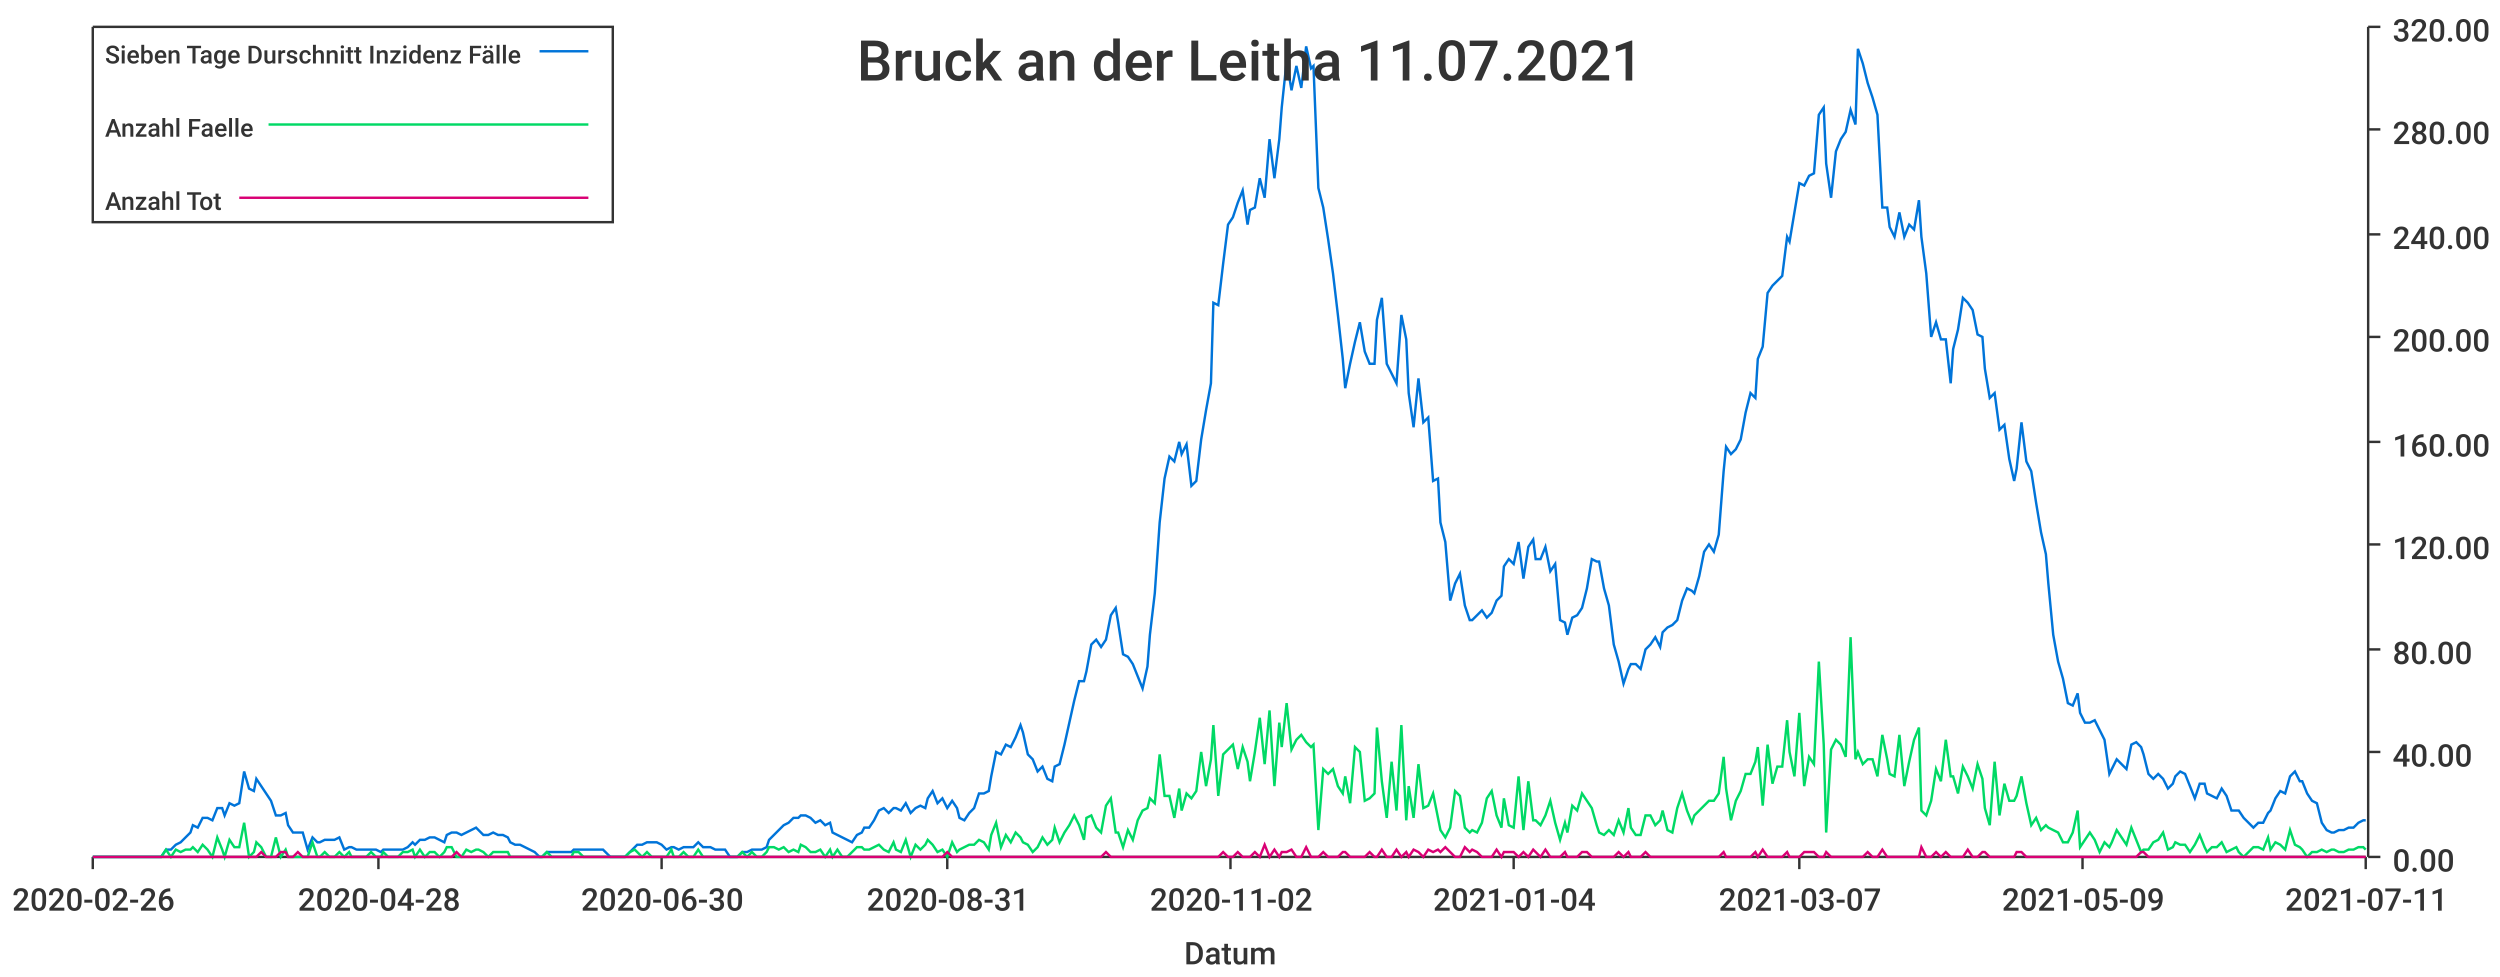
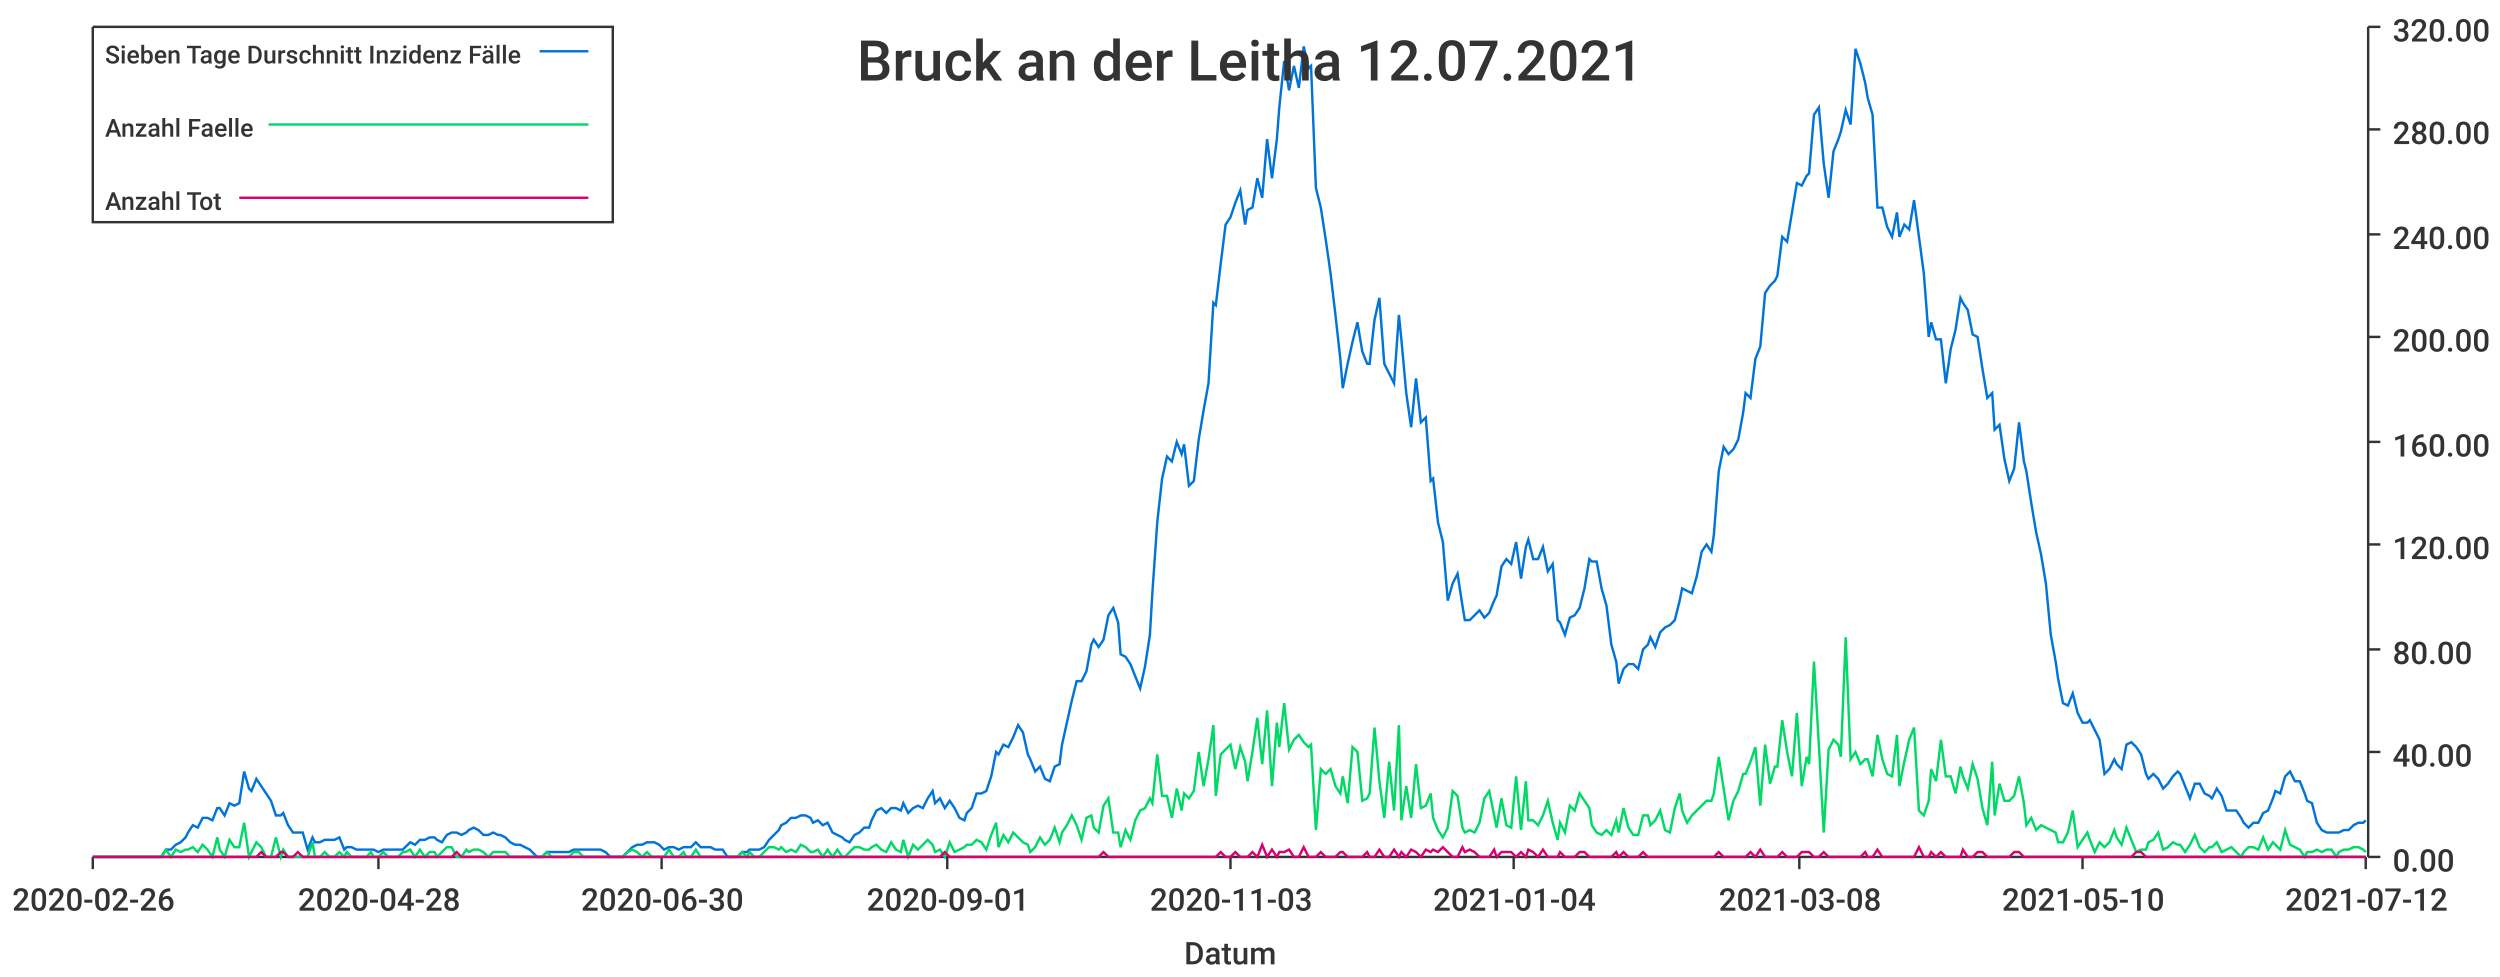
<svg xmlns="http://www.w3.org/2000/svg" width="1024" height="400">\n<path d="M 0 0 L 1024 0 L 1024 400 L 0 400 L 0 0" style="stroke-width:0;stroke:rgba(255,255,255,1.0);fill:rgba(255,255,255,1.0)" />
  <path d="M 38 11 L 969 11 L 969 351 L 38 351 L 38 11" style="stroke-width:0;stroke:rgba(255,255,255,1.0);fill:rgba(255,255,255,1.0)" />
  <path d="M 38 351 L 969 351" style="stroke-width:1;stroke:rgba(51,51,51,1.0);fill:none" />
  <path d="M 38 351 L 38 356" style="stroke-width:1;stroke:rgba(51,51,51,1.0);fill:none" />
  <text x="5" y="373" style="stroke-width:0;stroke:none;fill:rgba(51,51,51,1.0);font-size:12.8px;font-family:'Roboto Medium',sans-serif">2020-02-26</text>
  <path d="M 155 351 L 155 356" style="stroke-width:1;stroke:rgba(51,51,51,1.0);fill:none" />
  <text x="122" y="373" style="stroke-width:0;stroke:none;fill:rgba(51,51,51,1.0);font-size:12.8px;font-family:'Roboto Medium',sans-serif">2020-04-28</text>
  <path d="M 271 351 L 271 356" style="stroke-width:1;stroke:rgba(51,51,51,1.0);fill:none" />
  <text x="238" y="373" style="stroke-width:0;stroke:none;fill:rgba(51,51,51,1.0);font-size:12.8px;font-family:'Roboto Medium',sans-serif">2020-06-30</text>
  <path d="M 388 351 L 388 356" style="stroke-width:1;stroke:rgba(51,51,51,1.0);fill:none" />
-   <text x="355" y="373" style="stroke-width:0;stroke:none;fill:rgba(51,51,51,1.0);font-size:12.8px;font-family:'Roboto Medium',sans-serif">2020-08-31</text>
+   <text x="355" y="373" style="stroke-width:0;stroke:none;fill:rgba(51,51,51,1.0);font-size:12.8px;font-family:'Roboto Medium',sans-serif">2020-09-01</text>
  <path d="M 504 351 L 504 356" style="stroke-width:1;stroke:rgba(51,51,51,1.0);fill:none" />
-   <text x="471" y="373" style="stroke-width:0;stroke:none;fill:rgba(51,51,51,1.0);font-size:12.8px;font-family:'Roboto Medium',sans-serif">2020-11-02</text>
+   <text x="471" y="373" style="stroke-width:0;stroke:none;fill:rgba(51,51,51,1.0);font-size:12.8px;font-family:'Roboto Medium',sans-serif">2020-11-03</text>
  <path d="M 620 351 L 620 356" style="stroke-width:1;stroke:rgba(51,51,51,1.0);fill:none" />
  <text x="587" y="373" style="stroke-width:0;stroke:none;fill:rgba(51,51,51,1.0);font-size:12.8px;font-family:'Roboto Medium',sans-serif">2021-01-04</text>
  <path d="M 737 351 L 737 356" style="stroke-width:1;stroke:rgba(51,51,51,1.0);fill:none" />
-   <text x="704" y="373" style="stroke-width:0;stroke:none;fill:rgba(51,51,51,1.0);font-size:12.8px;font-family:'Roboto Medium',sans-serif">2021-03-07</text>
+   <text x="704" y="373" style="stroke-width:0;stroke:none;fill:rgba(51,51,51,1.0);font-size:12.8px;font-family:'Roboto Medium',sans-serif">2021-03-08</text>
  <path d="M 853 351 L 853 356" style="stroke-width:1;stroke:rgba(51,51,51,1.0);fill:none" />
-   <text x="820" y="373" style="stroke-width:0;stroke:none;fill:rgba(51,51,51,1.0);font-size:12.8px;font-family:'Roboto Medium',sans-serif">2021-05-09</text>
+   <text x="820" y="373" style="stroke-width:0;stroke:none;fill:rgba(51,51,51,1.0);font-size:12.8px;font-family:'Roboto Medium',sans-serif">2021-05-10</text>
  <path d="M 969 351 L 969 356" style="stroke-width:1;stroke:rgba(51,51,51,1.0);fill:none" />
-   <text x="936" y="373" style="stroke-width:0;stroke:none;fill:rgba(51,51,51,1.0);font-size:12.8px;font-family:'Roboto Medium',sans-serif">2021-07-11</text>
+   <text x="936" y="373" style="stroke-width:0;stroke:none;fill:rgba(51,51,51,1.0);font-size:12.8px;font-family:'Roboto Medium',sans-serif">2021-07-12</text>
  <text x="485" y="395" style="stroke-width:0;stroke:none;fill:rgba(51,51,51,1.0);font-size:12.8px;font-family:'Roboto Medium',sans-serif">Datum</text>
  <path d="M 970 351 L 970 11" style="stroke-width:1;stroke:rgba(51,51,51,1.0);fill:none" />
  <path d="M 970 351 L 975 351" style="stroke-width:1;stroke:rgba(51,51,51,1.0);fill:none" />
  <text x="980" y="357" style="stroke-width:0;stroke:none;fill:rgba(51,51,51,1.0);font-size:12.8px;font-family:'Roboto Medium',sans-serif">0.00</text>
  <path d="M 970 308 L 975 308" style="stroke-width:1;stroke:rgba(51,51,51,1.0);fill:none" />
  <text x="980" y="314" style="stroke-width:0;stroke:none;fill:rgba(51,51,51,1.0);font-size:12.8px;font-family:'Roboto Medium',sans-serif">40.00</text>
  <path d="M 970 266 L 975 266" style="stroke-width:1;stroke:rgba(51,51,51,1.0);fill:none" />
  <text x="980" y="272" style="stroke-width:0;stroke:none;fill:rgba(51,51,51,1.0);font-size:12.8px;font-family:'Roboto Medium',sans-serif">80.00</text>
  <path d="M 970 223 L 975 223" style="stroke-width:1;stroke:rgba(51,51,51,1.0);fill:none" />
  <text x="980" y="229" style="stroke-width:0;stroke:none;fill:rgba(51,51,51,1.0);font-size:12.8px;font-family:'Roboto Medium',sans-serif">120.00</text>
  <path d="M 970 181 L 975 181" style="stroke-width:1;stroke:rgba(51,51,51,1.0);fill:none" />
  <text x="980" y="187" style="stroke-width:0;stroke:none;fill:rgba(51,51,51,1.0);font-size:12.8px;font-family:'Roboto Medium',sans-serif">160.00</text>
  <path d="M 970 138 L 975 138" style="stroke-width:1;stroke:rgba(51,51,51,1.0);fill:none" />
  <text x="980" y="144" style="stroke-width:0;stroke:none;fill:rgba(51,51,51,1.0);font-size:12.8px;font-family:'Roboto Medium',sans-serif">200.00</text>
  <path d="M 970 96 L 975 96" style="stroke-width:1;stroke:rgba(51,51,51,1.0);fill:none" />
  <text x="980" y="102" style="stroke-width:0;stroke:none;fill:rgba(51,51,51,1.0);font-size:12.8px;font-family:'Roboto Medium',sans-serif">240.00</text>
  <path d="M 970 53 L 975 53" style="stroke-width:1;stroke:rgba(51,51,51,1.0);fill:none" />
  <text x="980" y="59" style="stroke-width:0;stroke:none;fill:rgba(51,51,51,1.0);font-size:12.8px;font-family:'Roboto Medium',sans-serif">280.00</text>
  <path d="M 970 11 L 975 11" style="stroke-width:1;stroke:rgba(51,51,51,1.0);fill:none" />
  <text x="980" y="17" style="stroke-width:0;stroke:none;fill:rgba(51,51,51,1.0);font-size:12.8px;font-family:'Roboto Medium',sans-serif">320.00</text>
-   <path d="M 38 351 L 40 351 L 42 351 L 44 351 L 46 351 L 48 351 L 50 351 L 52 351 L 53 351 L 55 351 L 57 351 L 59 351 L 61 351 L 63 351 L 65 351 L 66 351 L 68 348 L 70 348 L 72 346 L 74 345 L 76 343 L 78 341 L 79 338 L 81 339 L 83 335 L 85 335 L 87 336 L 89 331 L 91 331 L 92 334 L 94 329 L 96 330 L 98 329 L 100 316 L 102 323 L 104 324 L 105 319 L 107 322 L 109 325 L 111 328 L 113 334 L 115 334 L 117 333 L 118 338 L 120 341 L 122 341 L 124 341 L 126 348 L 128 343 L 130 345 L 131 345 L 133 344 L 135 344 L 137 344 L 139 343 L 141 348 L 143 347 L 144 347 L 146 348 L 148 348 L 150 348 L 152 348 L 154 348 L 156 349 L 157 348 L 159 348 L 161 348 L 163 348 L 165 348 L 167 347 L 169 345 L 170 346 L 172 344 L 174 344 L 176 343 L 178 343 L 180 344 L 182 345 L 183 342 L 185 341 L 187 341 L 189 342 L 191 341 L 193 340 L 195 339 L 196 340 L 198 342 L 200 342 L 202 341 L 204 342 L 206 342 L 208 343 L 209 345 L 211 346 L 213 346 L 215 347 L 217 348 L 219 349 L 221 351 L 222 351 L 224 349 L 226 349 L 228 349 L 230 349 L 232 349 L 234 349 L 235 348 L 237 348 L 239 348 L 241 348 L 243 348 L 245 348 L 247 348 L 248 349 L 250 351 L 252 351 L 254 351 L 256 351 L 258 349 L 260 347 L 261 346 L 263 346 L 265 345 L 267 345 L 269 345 L 271 346 L 273 348 L 275 347 L 276 347 L 278 348 L 280 347 L 282 347 L 284 347 L 286 345 L 288 347 L 289 347 L 291 347 L 293 348 L 295 348 L 297 348 L 299 351 L 301 351 L 302 351 L 304 349 L 306 349 L 308 348 L 310 348 L 312 348 L 314 347 L 315 344 L 317 342 L 319 340 L 321 338 L 323 337 L 325 335 L 327 335 L 328 334 L 330 334 L 332 335 L 334 337 L 336 336 L 338 338 L 340 337 L 341 341 L 343 342 L 345 343 L 347 344 L 349 345 L 351 342 L 353 341 L 354 339 L 356 339 L 358 336 L 360 332 L 362 331 L 364 333 L 366 331 L 367 331 L 369 332 L 371 329 L 373 333 L 375 331 L 377 330 L 379 331 L 380 327 L 382 324 L 384 329 L 386 327 L 388 331 L 390 328 L 392 331 L 393 335 L 395 336 L 397 333 L 399 331 L 401 325 L 403 325 L 405 324 L 406 318 L 408 308 L 410 309 L 412 305 L 414 306 L 416 302 L 418 297 L 419 300 L 421 309 L 423 311 L 425 316 L 427 314 L 429 319 L 431 320 L 432 314 L 434 313 L 436 305 L 438 296 L 440 287 L 442 279 L 444 279 L 445 275 L 447 264 L 449 262 L 451 265 L 453 262 L 455 252 L 457 249 L 458 255 L 460 268 L 462 269 L 464 272 L 466 277 L 468 282 L 470 273 L 471 260 L 473 243 L 475 214 L 477 196 L 479 187 L 481 189 L 483 181 L 484 186 L 486 182 L 488 199 L 490 197 L 492 180 L 494 168 L 496 157 L 497 124 L 499 125 L 501 108 L 503 92 L 505 89 L 507 83 L 509 78 L 511 92 L 512 86 L 514 85 L 516 73 L 518 81 L 520 57 L 522 73 L 524 57 L 525 44 L 527 25 L 529 37 L 531 27 L 533 36 L 535 19 L 537 28 L 538 27 L 540 77 L 542 85 L 544 98 L 546 112 L 548 129 L 550 147 L 551 159 L 553 149 L 555 140 L 557 132 L 559 144 L 561 149 L 563 149 L 564 131 L 566 122 L 568 149 L 570 153 L 572 157 L 574 129 L 576 139 L 577 161 L 579 175 L 581 155 L 583 173 L 585 171 L 587 197 L 589 196 L 590 214 L 592 222 L 594 246 L 596 239 L 598 235 L 600 248 L 602 254 L 603 254 L 605 252 L 607 250 L 609 253 L 611 251 L 613 246 L 615 244 L 616 232 L 618 229 L 620 231 L 622 222 L 624 237 L 626 224 L 628 221 L 629 229 L 631 229 L 633 224 L 635 234 L 637 231 L 639 254 L 641 255 L 642 260 L 644 253 L 646 252 L 648 249 L 650 241 L 652 229 L 654 230 L 655 230 L 657 241 L 659 248 L 661 264 L 663 271 L 665 280 L 667 274 L 668 272 L 670 272 L 672 274 L 674 266 L 676 264 L 678 261 L 680 265 L 681 259 L 683 257 L 685 256 L 687 254 L 689 246 L 691 241 L 693 242 L 694 243 L 696 236 L 698 226 L 700 223 L 702 226 L 704 219 L 706 193 L 707 183 L 709 186 L 711 184 L 713 180 L 715 169 L 717 161 L 719 163 L 720 147 L 722 142 L 724 120 L 726 117 L 728 115 L 730 113 L 732 97 L 733 99 L 735 87 L 737 75 L 739 76 L 741 72 L 743 71 L 745 47 L 747 44 L 748 67 L 750 81 L 752 62 L 754 57 L 756 54 L 758 45 L 760 51 L 761 20 L 763 26 L 765 34 L 767 40 L 769 47 L 771 85 L 773 85 L 774 93 L 776 97 L 778 87 L 780 97 L 782 92 L 784 94 L 786 82 L 787 97 L 789 112 L 791 138 L 793 132 L 795 139 L 797 139 L 799 157 L 800 143 L 802 135 L 804 122 L 806 124 L 808 127 L 810 137 L 812 138 L 813 151 L 815 163 L 817 161 L 819 176 L 821 174 L 823 188 L 825 197 L 826 192 L 828 173 L 830 189 L 832 193 L 834 206 L 836 218 L 838 227 L 839 239 L 841 260 L 843 271 L 845 278 L 847 288 L 849 289 L 851 284 L 852 292 L 854 296 L 856 296 L 858 295 L 860 299 L 862 303 L 864 317 L 865 315 L 867 311 L 869 313 L 871 315 L 873 305 L 875 304 L 877 306 L 878 309 L 880 317 L 882 319 L 884 317 L 886 319 L 888 323 L 890 321 L 891 318 L 893 316 L 895 317 L 897 322 L 899 327 L 901 321 L 903 321 L 904 325 L 906 326 L 908 327 L 910 323 L 912 326 L 914 332 L 916 332 L 917 332 L 919 335 L 921 337 L 923 339 L 925 337 L 927 337 L 929 333 L 930 332 L 932 327 L 934 324 L 936 325 L 938 318 L 940 316 L 942 320 L 943 320 L 945 325 L 947 328 L 949 329 L 951 337 L 953 340 L 955 341 L 956 341 L 958 340 L 960 340 L 962 339 L 964 339 L 966 337 L 968 336 L 969 336" style="stroke-width:1;stroke:rgba(0,116,217,1.0);fill:none" />
-   <path d="M 38 351 L 40 351 L 42 351 L 44 351 L 46 351 L 48 351 L 50 351 L 52 351 L 53 351 L 55 351 L 57 351 L 59 351 L 61 351 L 63 351 L 65 351 L 66 351 L 68 348 L 70 351 L 72 348 L 74 349 L 76 348 L 78 348 L 79 347 L 81 349 L 83 346 L 85 348 L 87 351 L 89 343 L 91 348 L 92 351 L 94 344 L 96 347 L 98 347 L 100 337 L 102 351 L 104 349 L 105 345 L 107 347 L 109 351 L 111 351 L 113 343 L 115 351 L 117 348 L 118 351 L 120 351 L 122 351 L 124 351 L 126 351 L 128 345 L 130 351 L 131 351 L 133 349 L 135 351 L 137 351 L 139 349 L 141 351 L 143 349 L 144 351 L 146 351 L 148 351 L 150 351 L 152 349 L 154 351 L 156 351 L 157 349 L 159 351 L 161 351 L 163 351 L 165 349 L 167 349 L 169 348 L 170 351 L 172 348 L 174 351 L 176 349 L 178 349 L 180 351 L 182 349 L 183 347 L 185 347 L 187 351 L 189 351 L 191 348 L 193 349 L 195 348 L 196 348 L 198 349 L 200 351 L 202 349 L 204 349 L 206 349 L 208 349 L 209 351 L 211 351 L 213 351 L 215 351 L 217 351 L 219 351 L 221 351 L 222 351 L 224 349 L 226 351 L 228 351 L 230 351 L 232 351 L 234 351 L 235 349 L 237 349 L 239 351 L 241 351 L 243 351 L 245 351 L 247 351 L 248 351 L 250 351 L 252 351 L 254 351 L 256 351 L 258 349 L 260 348 L 261 349 L 263 351 L 265 349 L 267 351 L 269 351 L 271 351 L 273 351 L 275 348 L 276 351 L 278 351 L 280 349 L 282 351 L 284 351 L 286 348 L 288 351 L 289 351 L 291 351 L 293 351 L 295 351 L 297 351 L 299 351 L 301 351 L 302 351 L 304 349 L 306 351 L 308 349 L 310 351 L 312 351 L 314 349 L 315 347 L 317 347 L 319 348 L 321 347 L 323 349 L 325 348 L 327 349 L 328 346 L 330 347 L 332 349 L 334 349 L 336 348 L 338 351 L 340 348 L 341 351 L 343 348 L 345 351 L 347 351 L 349 349 L 351 347 L 353 347 L 354 348 L 356 348 L 358 347 L 360 346 L 362 348 L 364 349 L 366 345 L 367 348 L 369 349 L 371 344 L 373 351 L 375 346 L 377 348 L 379 346 L 380 344 L 382 346 L 384 349 L 386 348 L 388 351 L 390 345 L 392 349 L 393 348 L 395 347 L 397 346 L 399 346 L 401 344 L 403 345 L 405 348 L 406 342 L 408 337 L 410 347 L 412 342 L 414 345 L 416 341 L 418 343 L 419 345 L 421 346 L 423 349 L 425 347 L 427 343 L 429 346 L 431 344 L 432 339 L 434 345 L 436 341 L 438 338 L 440 334 L 442 338 L 444 344 L 445 335 L 447 334 L 449 339 L 451 341 L 453 330 L 455 327 L 457 341 L 458 341 L 460 347 L 462 340 L 464 344 L 466 336 L 468 332 L 470 331 L 471 327 L 473 329 L 475 309 L 477 326 L 479 326 L 481 335 L 483 323 L 484 332 L 486 325 L 488 327 L 490 324 L 492 308 L 494 322 L 496 311 L 497 297 L 499 326 L 501 309 L 503 307 L 505 305 L 507 315 L 509 306 L 511 312 L 512 320 L 514 308 L 516 294 L 518 313 L 520 291 L 522 322 L 524 296 L 525 306 L 527 288 L 529 307 L 531 303 L 533 301 L 535 304 L 537 306 L 538 305 L 540 340 L 542 315 L 544 317 L 546 315 L 548 322 L 550 325 L 551 318 L 553 329 L 555 306 L 557 308 L 559 328 L 561 327 L 563 325 L 564 298 L 566 320 L 568 335 L 570 312 L 572 332 L 574 297 L 576 336 L 577 322 L 579 335 L 581 313 L 583 331 L 585 330 L 587 325 L 589 335 L 590 340 L 592 343 L 594 339 L 596 324 L 598 326 L 600 339 L 602 341 L 603 340 L 605 341 L 607 337 L 609 327 L 611 324 L 613 334 L 615 339 L 616 327 L 618 338 L 620 339 L 622 318 L 624 340 L 626 320 L 628 336 L 629 336 L 631 338 L 633 334 L 635 328 L 637 337 L 639 344 L 641 337 L 642 341 L 644 330 L 646 332 L 648 325 L 650 328 L 652 331 L 654 338 L 655 341 L 657 342 L 659 340 L 661 342 L 663 336 L 665 341 L 667 331 L 668 339 L 670 342 L 672 342 L 674 334 L 676 334 L 678 338 L 680 336 L 681 332 L 683 340 L 685 341 L 687 331 L 689 325 L 691 332 L 693 337 L 694 334 L 696 332 L 698 330 L 700 328 L 702 328 L 704 325 L 706 310 L 707 323 L 709 336 L 711 328 L 713 324 L 715 317 L 717 317 L 719 312 L 720 306 L 722 330 L 724 305 L 726 321 L 728 314 L 730 314 L 732 295 L 733 308 L 735 318 L 737 292 L 739 322 L 741 310 L 743 313 L 745 271 L 747 305 L 748 341 L 750 307 L 752 303 L 754 305 L 756 310 L 758 261 L 760 311 L 761 308 L 763 313 L 765 311 L 767 311 L 769 318 L 771 301 L 773 311 L 774 317 L 776 318 L 778 301 L 780 322 L 782 312 L 784 303 L 786 298 L 787 332 L 789 334 L 791 328 L 793 315 L 795 320 L 797 303 L 799 318 L 800 318 L 802 325 L 804 314 L 806 318 L 808 323 L 810 313 L 812 319 L 813 331 L 815 338 L 817 312 L 819 334 L 821 321 L 823 328 L 825 328 L 826 326 L 828 318 L 830 329 L 832 338 L 834 335 L 836 340 L 838 338 L 839 339 L 841 340 L 843 341 L 845 345 L 847 345 L 849 341 L 851 332 L 852 347 L 854 344 L 856 341 L 858 344 L 860 349 L 862 345 L 864 347 L 865 345 L 867 340 L 869 343 L 871 346 L 873 339 L 875 344 L 877 349 L 878 348 L 880 348 L 882 345 L 884 344 L 886 341 L 888 348 L 890 347 L 891 345 L 893 346 L 895 346 L 897 349 L 899 346 L 901 342 L 903 347 L 904 349 L 906 347 L 908 347 L 910 345 L 912 349 L 914 348 L 916 347 L 917 349 L 919 351 L 921 349 L 923 347 L 925 347 L 927 348 L 929 343 L 930 348 L 932 345 L 934 346 L 936 348 L 938 340 L 940 346 L 942 347 L 943 348 L 945 351 L 947 349 L 949 349 L 951 348 L 953 349 L 955 348 L 956 348 L 958 349 L 960 349 L 962 348 L 964 348 L 966 347 L 968 347 L 969 348" style="stroke-width:1;stroke:rgba(0,217,101,1.0);fill:none" />
-   <path d="M 38 351 L 40 351 L 42 351 L 44 351 L 46 351 L 48 351 L 50 351 L 52 351 L 53 351 L 55 351 L 57 351 L 59 351 L 61 351 L 63 351 L 65 351 L 66 351 L 68 351 L 70 351 L 72 351 L 74 351 L 76 351 L 78 351 L 79 351 L 81 351 L 83 351 L 85 351 L 87 351 L 89 351 L 91 351 L 92 351 L 94 351 L 96 351 L 98 351 L 100 351 L 102 351 L 104 351 L 105 351 L 107 349 L 109 351 L 111 351 L 113 351 L 115 349 L 117 349 L 118 351 L 120 351 L 122 349 L 124 351 L 126 351 L 128 351 L 130 351 L 131 351 L 133 351 L 135 351 L 137 351 L 139 351 L 141 351 L 143 351 L 144 351 L 146 351 L 148 351 L 150 351 L 152 351 L 154 351 L 156 351 L 157 351 L 159 351 L 161 351 L 163 351 L 165 351 L 167 351 L 169 351 L 170 351 L 172 351 L 174 351 L 176 351 L 178 351 L 180 351 L 182 351 L 183 351 L 185 351 L 187 349 L 189 351 L 191 351 L 193 351 L 195 351 L 196 351 L 198 351 L 200 351 L 202 351 L 204 351 L 206 351 L 208 351 L 209 351 L 211 351 L 213 351 L 215 351 L 217 351 L 219 351 L 221 351 L 222 351 L 224 351 L 226 351 L 228 351 L 230 351 L 232 351 L 234 351 L 235 351 L 237 351 L 239 351 L 241 351 L 243 351 L 245 351 L 247 351 L 248 351 L 250 351 L 252 351 L 254 351 L 256 351 L 258 351 L 260 351 L 261 351 L 263 351 L 265 351 L 267 351 L 269 351 L 271 351 L 273 351 L 275 351 L 276 351 L 278 351 L 280 351 L 282 351 L 284 351 L 286 351 L 288 351 L 289 351 L 291 351 L 293 351 L 295 351 L 297 351 L 299 351 L 301 351 L 302 351 L 304 351 L 306 351 L 308 351 L 310 351 L 312 351 L 314 351 L 315 351 L 317 351 L 319 351 L 321 351 L 323 351 L 325 351 L 327 351 L 328 351 L 330 351 L 332 351 L 334 351 L 336 351 L 338 351 L 340 351 L 341 351 L 343 351 L 345 351 L 347 351 L 349 351 L 351 351 L 353 351 L 354 351 L 356 351 L 358 351 L 360 351 L 362 351 L 364 351 L 366 351 L 367 351 L 369 351 L 371 351 L 373 351 L 375 351 L 377 351 L 379 351 L 380 351 L 382 351 L 384 351 L 386 351 L 388 349 L 390 351 L 392 351 L 393 351 L 395 351 L 397 351 L 399 351 L 401 351 L 403 351 L 405 351 L 406 351 L 408 351 L 410 351 L 412 351 L 414 351 L 416 351 L 418 351 L 419 351 L 421 351 L 423 351 L 425 351 L 427 351 L 429 351 L 431 351 L 432 351 L 434 351 L 436 351 L 438 351 L 440 351 L 442 351 L 444 351 L 445 351 L 447 351 L 449 351 L 451 351 L 453 349 L 455 351 L 457 351 L 458 351 L 460 351 L 462 351 L 464 351 L 466 351 L 468 351 L 470 351 L 471 351 L 473 351 L 475 351 L 477 351 L 479 351 L 481 351 L 483 351 L 484 351 L 486 351 L 488 351 L 490 351 L 492 351 L 494 351 L 496 351 L 497 351 L 499 351 L 501 349 L 503 351 L 505 351 L 507 349 L 509 351 L 511 351 L 512 351 L 514 349 L 516 351 L 518 346 L 520 351 L 522 348 L 524 351 L 525 349 L 527 349 L 529 348 L 531 351 L 533 351 L 535 347 L 537 351 L 538 351 L 540 351 L 542 349 L 544 351 L 546 351 L 548 351 L 550 349 L 551 349 L 553 351 L 555 351 L 557 351 L 559 351 L 561 349 L 563 351 L 564 351 L 566 348 L 568 351 L 570 351 L 572 348 L 574 351 L 576 349 L 577 351 L 579 348 L 581 349 L 583 351 L 585 348 L 587 349 L 589 348 L 590 349 L 592 347 L 594 349 L 596 351 L 598 351 L 600 347 L 602 349 L 603 348 L 605 349 L 607 351 L 609 351 L 611 351 L 613 348 L 615 351 L 616 349 L 618 349 L 620 349 L 622 351 L 624 349 L 626 351 L 628 348 L 629 349 L 631 351 L 633 348 L 635 351 L 637 351 L 639 351 L 641 349 L 642 351 L 644 351 L 646 351 L 648 349 L 650 349 L 652 351 L 654 351 L 655 351 L 657 351 L 659 351 L 661 351 L 663 349 L 665 351 L 667 349 L 668 351 L 670 351 L 672 351 L 674 349 L 676 351 L 678 351 L 680 351 L 681 351 L 683 351 L 685 351 L 687 351 L 689 351 L 691 351 L 693 351 L 694 351 L 696 351 L 698 351 L 700 351 L 702 351 L 704 351 L 706 349 L 707 351 L 709 351 L 711 351 L 713 351 L 715 351 L 717 351 L 719 349 L 720 351 L 722 348 L 724 351 L 726 351 L 728 351 L 730 351 L 732 349 L 733 351 L 735 351 L 737 351 L 739 349 L 741 349 L 743 349 L 745 351 L 747 351 L 748 349 L 750 351 L 752 351 L 754 351 L 756 351 L 758 351 L 760 351 L 761 351 L 763 351 L 765 349 L 767 351 L 769 351 L 771 348 L 773 351 L 774 351 L 776 351 L 778 351 L 780 351 L 782 351 L 784 351 L 786 351 L 787 347 L 789 351 L 791 351 L 793 349 L 795 351 L 797 349 L 799 351 L 800 351 L 802 351 L 804 351 L 806 348 L 808 351 L 810 351 L 812 349 L 813 349 L 815 351 L 817 351 L 819 351 L 821 351 L 823 351 L 825 351 L 826 349 L 828 349 L 830 351 L 832 351 L 834 351 L 836 351 L 838 351 L 839 351 L 841 351 L 843 351 L 845 351 L 847 351 L 849 351 L 851 351 L 852 351 L 854 351 L 856 351 L 858 351 L 860 351 L 862 351 L 864 351 L 865 351 L 867 351 L 869 351 L 871 351 L 873 351 L 875 351 L 877 349 L 878 349 L 880 351 L 882 351 L 884 351 L 886 351 L 888 351 L 890 351 L 891 351 L 893 351 L 895 351 L 897 351 L 899 351 L 901 351 L 903 351 L 904 351 L 906 351 L 908 351 L 910 351 L 912 351 L 914 351 L 916 351 L 917 351 L 919 351 L 921 351 L 923 351 L 925 351 L 927 351 L 929 351 L 930 351 L 932 351 L 934 351 L 936 351 L 938 351 L 940 351 L 942 351 L 943 351 L 945 351 L 947 351 L 949 351 L 951 351 L 953 351 L 955 351 L 956 351 L 958 351 L 960 351 L 962 351 L 964 351 L 966 351 L 968 351 L 969 351" style="stroke-width:1;stroke:rgba(217,0,116,1.0);fill:none" />
-   <text x="351" y="33" style="stroke-width:0;stroke:none;fill:rgba(51,51,51,1.0);font-size:23.0px;font-family:'Roboto Medium',sans-serif">Bruck an der Leitha 11.07.2021</text>
+   <path d="M 38 351 L 40 351 L 42 351 L 44 351 L 46 351 L 48 351 L 50 351 L 51 351 L 53 351 L 55 351 L 57 351 L 59 351 L 61 351 L 63 351 L 64 351 L 66 351 L 68 348 L 70 348 L 72 346 L 74 345 L 76 343 L 77 341 L 79 338 L 81 339 L 83 335 L 85 335 L 87 336 L 89 331 L 90 331 L 92 334 L 94 329 L 96 330 L 98 329 L 100 316 L 102 323 L 103 324 L 105 319 L 107 322 L 109 325 L 111 328 L 113 334 L 115 334 L 116 333 L 118 338 L 120 341 L 122 341 L 124 341 L 126 348 L 128 343 L 129 345 L 131 345 L 133 344 L 135 344 L 137 344 L 139 343 L 141 348 L 142 347 L 144 347 L 146 348 L 148 348 L 150 348 L 152 348 L 153 348 L 155 349 L 157 348 L 159 348 L 161 348 L 163 348 L 165 348 L 166 347 L 168 345 L 170 346 L 172 344 L 174 344 L 176 343 L 178 343 L 179 344 L 181 345 L 183 342 L 185 341 L 187 341 L 189 342 L 191 341 L 192 340 L 194 339 L 196 340 L 198 342 L 200 342 L 202 341 L 204 342 L 205 342 L 207 343 L 209 345 L 211 346 L 213 346 L 215 347 L 217 348 L 218 349 L 220 351 L 222 351 L 224 349 L 226 349 L 228 349 L 230 349 L 231 349 L 233 349 L 235 348 L 237 348 L 239 348 L 241 348 L 243 348 L 244 348 L 246 348 L 248 349 L 250 351 L 252 351 L 254 351 L 255 351 L 257 349 L 259 347 L 261 346 L 263 346 L 265 345 L 267 345 L 268 345 L 270 346 L 272 348 L 274 347 L 276 347 L 278 348 L 280 347 L 281 347 L 283 347 L 285 345 L 287 347 L 289 347 L 291 347 L 293 348 L 294 348 L 296 348 L 298 351 L 300 351 L 302 351 L 304 349 L 306 349 L 307 348 L 309 348 L 311 348 L 313 347 L 315 344 L 317 342 L 319 340 L 320 338 L 322 337 L 324 335 L 326 335 L 328 334 L 330 334 L 332 335 L 333 337 L 335 336 L 337 338 L 339 337 L 341 341 L 343 342 L 345 343 L 346 344 L 348 345 L 350 342 L 352 341 L 354 339 L 356 339 L 357 336 L 359 332 L 361 331 L 363 333 L 365 331 L 367 331 L 369 332 L 370 329 L 372 333 L 374 331 L 376 330 L 378 331 L 380 327 L 382 324 L 383 329 L 385 327 L 387 331 L 389 328 L 391 331 L 393 335 L 395 336 L 396 333 L 398 331 L 400 325 L 402 325 L 404 324 L 406 318 L 408 308 L 409 309 L 411 305 L 413 306 L 415 302 L 417 297 L 419 300 L 421 309 L 422 311 L 424 316 L 426 314 L 428 319 L 430 320 L 432 314 L 434 313 L 435 305 L 437 296 L 439 287 L 441 279 L 443 279 L 445 275 L 447 264 L 448 262 L 450 265 L 452 262 L 454 252 L 456 249 L 458 255 L 459 268 L 461 269 L 463 272 L 465 277 L 467 282 L 469 273 L 471 260 L 472 243 L 474 214 L 476 196 L 478 187 L 480 189 L 482 181 L 484 186 L 485 182 L 487 199 L 489 197 L 491 180 L 493 168 L 495 157 L 497 124 L 498 125 L 500 108 L 502 92 L 504 89 L 506 83 L 508 78 L 510 92 L 511 86 L 513 85 L 515 73 L 517 81 L 519 57 L 521 73 L 523 57 L 524 44 L 526 25 L 528 37 L 530 27 L 532 36 L 534 19 L 536 28 L 537 27 L 539 77 L 541 85 L 543 98 L 545 112 L 547 129 L 549 147 L 550 159 L 552 149 L 554 140 L 556 132 L 558 144 L 560 149 L 561 149 L 563 131 L 565 122 L 567 149 L 569 153 L 571 157 L 573 129 L 574 139 L 576 161 L 578 175 L 580 155 L 582 173 L 584 171 L 586 197 L 587 196 L 589 214 L 591 222 L 593 246 L 595 239 L 597 235 L 599 248 L 600 254 L 602 254 L 604 252 L 606 250 L 608 253 L 610 251 L 612 246 L 613 244 L 615 232 L 617 229 L 619 231 L 621 222 L 623 237 L 625 224 L 626 221 L 628 229 L 630 229 L 632 224 L 634 234 L 636 231 L 638 254 L 639 255 L 641 260 L 643 253 L 645 252 L 647 249 L 649 241 L 651 229 L 652 230 L 654 230 L 656 241 L 658 248 L 660 264 L 662 271 L 663 280 L 665 274 L 667 272 L 669 272 L 671 274 L 673 266 L 675 264 L 676 261 L 678 265 L 680 259 L 682 257 L 684 256 L 686 254 L 688 246 L 689 241 L 691 242 L 693 243 L 695 236 L 697 226 L 699 223 L 701 226 L 702 219 L 704 193 L 706 183 L 708 186 L 710 184 L 712 180 L 714 169 L 715 161 L 717 163 L 719 147 L 721 142 L 723 120 L 725 117 L 727 115 L 728 113 L 730 97 L 732 99 L 734 87 L 736 75 L 738 76 L 740 72 L 741 71 L 743 47 L 745 44 L 747 67 L 749 81 L 751 62 L 753 57 L 754 54 L 756 45 L 758 51 L 760 20 L 762 26 L 764 34 L 765 40 L 767 47 L 769 85 L 771 85 L 773 93 L 775 97 L 777 87 L 778 97 L 780 92 L 782 94 L 784 82 L 786 97 L 788 112 L 790 138 L 791 132 L 793 139 L 795 139 L 797 157 L 799 143 L 801 135 L 803 122 L 804 124 L 806 127 L 808 137 L 810 138 L 812 151 L 814 163 L 816 161 L 817 176 L 819 174 L 821 188 L 823 197 L 825 192 L 827 173 L 829 189 L 830 193 L 832 206 L 834 218 L 836 227 L 838 239 L 840 260 L 842 271 L 843 278 L 845 288 L 847 289 L 849 284 L 851 292 L 853 296 L 855 296 L 856 295 L 858 299 L 860 303 L 862 317 L 864 315 L 866 311 L 867 313 L 869 315 L 871 305 L 873 304 L 875 306 L 877 309 L 879 317 L 880 319 L 882 317 L 884 319 L 886 323 L 888 321 L 890 318 L 892 316 L 893 317 L 895 322 L 897 327 L 899 321 L 901 321 L 903 325 L 905 326 L 906 327 L 908 323 L 910 326 L 912 332 L 914 332 L 916 332 L 918 335 L 919 337 L 921 339 L 923 337 L 925 337 L 927 333 L 929 332 L 931 327 L 932 324 L 934 325 L 936 318 L 938 316 L 940 320 L 942 320 L 944 325 L 945 328 L 947 329 L 949 337 L 951 340 L 953 341 L 955 341 L 957 341 L 958 341 L 960 340 L 962 340 L 964 338 L 966 337 L 968 337 L 969 336" style="stroke-width:1;stroke:rgba(0,116,217,1.0);fill:none" />
+   <path d="M 38 351 L 40 351 L 42 351 L 44 351 L 46 351 L 48 351 L 50 351 L 51 351 L 53 351 L 55 351 L 57 351 L 59 351 L 61 351 L 63 351 L 64 351 L 66 351 L 68 348 L 70 351 L 72 348 L 74 349 L 76 348 L 77 348 L 79 347 L 81 349 L 83 346 L 85 348 L 87 351 L 89 343 L 90 348 L 92 351 L 94 344 L 96 347 L 98 347 L 100 337 L 102 351 L 103 349 L 105 345 L 107 347 L 109 351 L 111 351 L 113 343 L 115 351 L 116 348 L 118 351 L 120 351 L 122 351 L 124 351 L 126 351 L 128 345 L 129 351 L 131 351 L 133 349 L 135 351 L 137 351 L 139 349 L 141 351 L 142 349 L 144 351 L 146 351 L 148 351 L 150 351 L 152 349 L 153 351 L 155 351 L 157 349 L 159 351 L 161 351 L 163 351 L 165 349 L 166 349 L 168 348 L 170 351 L 172 348 L 174 351 L 176 349 L 178 349 L 179 351 L 181 349 L 183 347 L 185 347 L 187 351 L 189 351 L 191 348 L 192 349 L 194 348 L 196 348 L 198 349 L 200 351 L 202 349 L 204 349 L 205 349 L 207 349 L 209 351 L 211 351 L 213 351 L 215 351 L 217 351 L 218 351 L 220 351 L 222 351 L 224 349 L 226 351 L 228 351 L 230 351 L 231 351 L 233 351 L 235 349 L 237 349 L 239 351 L 241 351 L 243 351 L 244 351 L 246 351 L 248 351 L 250 351 L 252 351 L 254 351 L 255 351 L 257 349 L 259 348 L 261 349 L 263 351 L 265 349 L 267 351 L 268 351 L 270 351 L 272 351 L 274 348 L 276 351 L 278 351 L 280 349 L 281 351 L 283 351 L 285 348 L 287 351 L 289 351 L 291 351 L 293 351 L 294 351 L 296 351 L 298 351 L 300 351 L 302 351 L 304 349 L 306 351 L 307 349 L 309 351 L 311 351 L 313 349 L 315 347 L 317 347 L 319 348 L 320 347 L 322 349 L 324 348 L 326 349 L 328 346 L 330 347 L 332 349 L 333 349 L 335 348 L 337 351 L 339 348 L 341 351 L 343 348 L 345 351 L 346 351 L 348 349 L 350 347 L 352 347 L 354 348 L 356 348 L 357 347 L 359 346 L 361 348 L 363 349 L 365 345 L 367 348 L 369 349 L 370 344 L 372 351 L 374 346 L 376 348 L 378 346 L 380 344 L 382 346 L 383 349 L 385 348 L 387 351 L 389 345 L 391 349 L 393 348 L 395 347 L 396 346 L 398 346 L 400 344 L 402 345 L 404 348 L 406 342 L 408 337 L 409 347 L 411 342 L 413 345 L 415 341 L 417 343 L 419 345 L 421 346 L 422 349 L 424 347 L 426 343 L 428 346 L 430 344 L 432 339 L 434 345 L 435 341 L 437 338 L 439 334 L 441 338 L 443 344 L 445 335 L 447 334 L 448 339 L 450 341 L 452 330 L 454 327 L 456 341 L 458 341 L 459 347 L 461 340 L 463 344 L 465 336 L 467 332 L 469 331 L 471 327 L 472 329 L 474 309 L 476 326 L 478 326 L 480 335 L 482 323 L 484 332 L 485 325 L 487 327 L 489 324 L 491 308 L 493 322 L 495 311 L 497 297 L 498 326 L 500 309 L 502 307 L 504 305 L 506 315 L 508 306 L 510 312 L 511 320 L 513 308 L 515 294 L 517 313 L 519 291 L 521 322 L 523 296 L 524 306 L 526 288 L 528 307 L 530 303 L 532 301 L 534 304 L 536 306 L 537 305 L 539 340 L 541 315 L 543 317 L 545 315 L 547 322 L 549 325 L 550 318 L 552 329 L 554 306 L 556 308 L 558 328 L 560 327 L 561 325 L 563 298 L 565 320 L 567 335 L 569 312 L 571 332 L 573 297 L 574 336 L 576 322 L 578 335 L 580 313 L 582 331 L 584 330 L 586 325 L 587 335 L 589 340 L 591 343 L 593 339 L 595 324 L 597 326 L 599 339 L 600 341 L 602 340 L 604 341 L 606 337 L 608 327 L 610 324 L 612 334 L 613 339 L 615 327 L 617 338 L 619 339 L 621 318 L 623 340 L 625 320 L 626 336 L 628 336 L 630 338 L 632 334 L 634 328 L 636 337 L 638 344 L 639 337 L 641 341 L 643 330 L 645 332 L 647 325 L 649 328 L 651 331 L 652 338 L 654 341 L 656 342 L 658 340 L 660 342 L 662 336 L 663 341 L 665 331 L 667 339 L 669 342 L 671 342 L 673 334 L 675 334 L 676 338 L 678 336 L 680 332 L 682 340 L 684 341 L 686 331 L 688 325 L 689 332 L 691 337 L 693 334 L 695 332 L 697 330 L 699 328 L 701 328 L 702 325 L 704 310 L 706 323 L 708 336 L 710 328 L 712 324 L 714 317 L 715 317 L 717 312 L 719 306 L 721 330 L 723 305 L 725 321 L 727 314 L 728 314 L 730 295 L 732 308 L 734 318 L 736 292 L 738 322 L 740 310 L 741 313 L 743 271 L 745 305 L 747 341 L 749 307 L 751 303 L 753 305 L 754 310 L 756 261 L 758 311 L 760 308 L 762 313 L 764 311 L 765 311 L 767 318 L 769 301 L 771 311 L 773 317 L 775 318 L 777 301 L 778 322 L 780 312 L 782 303 L 784 298 L 786 332 L 788 334 L 790 328 L 791 315 L 793 320 L 795 303 L 797 318 L 799 318 L 801 325 L 803 314 L 804 318 L 806 323 L 808 313 L 810 319 L 812 331 L 814 338 L 816 312 L 817 334 L 819 321 L 821 328 L 823 328 L 825 326 L 827 318 L 829 329 L 830 338 L 832 335 L 834 340 L 836 338 L 838 339 L 840 340 L 842 341 L 843 345 L 845 345 L 847 341 L 849 332 L 851 347 L 853 344 L 855 341 L 856 344 L 858 349 L 860 345 L 862 347 L 864 345 L 866 340 L 867 343 L 869 346 L 871 339 L 873 344 L 875 349 L 877 348 L 879 348 L 880 345 L 882 344 L 884 341 L 886 348 L 888 347 L 890 345 L 892 346 L 893 346 L 895 349 L 897 346 L 899 342 L 901 347 L 903 349 L 905 347 L 906 347 L 908 345 L 910 349 L 912 348 L 914 347 L 916 349 L 918 351 L 919 349 L 921 347 L 923 347 L 925 348 L 927 343 L 929 348 L 931 345 L 932 346 L 934 348 L 936 340 L 938 346 L 940 347 L 942 348 L 944 351 L 945 349 L 947 349 L 949 348 L 951 349 L 953 348 L 955 348 L 957 351 L 958 349 L 960 348 L 962 348 L 964 347 L 966 347 L 968 348 L 969 349" style="stroke-width:1;stroke:rgba(0,217,101,1.0);fill:none" />
+   <path d="M 38 351 L 40 351 L 42 351 L 44 351 L 46 351 L 48 351 L 50 351 L 51 351 L 53 351 L 55 351 L 57 351 L 59 351 L 61 351 L 63 351 L 64 351 L 66 351 L 68 351 L 70 351 L 72 351 L 74 351 L 76 351 L 77 351 L 79 351 L 81 351 L 83 351 L 85 351 L 87 351 L 89 351 L 90 351 L 92 351 L 94 351 L 96 351 L 98 351 L 100 351 L 102 351 L 103 351 L 105 351 L 107 349 L 109 351 L 111 351 L 113 351 L 115 349 L 116 349 L 118 351 L 120 351 L 122 349 L 124 351 L 126 351 L 128 351 L 129 351 L 131 351 L 133 351 L 135 351 L 137 351 L 139 351 L 141 351 L 142 351 L 144 351 L 146 351 L 148 351 L 150 351 L 152 351 L 153 351 L 155 351 L 157 351 L 159 351 L 161 351 L 163 351 L 165 351 L 166 351 L 168 351 L 170 351 L 172 351 L 174 351 L 176 351 L 178 351 L 179 351 L 181 351 L 183 351 L 185 351 L 187 349 L 189 351 L 191 351 L 192 351 L 194 351 L 196 351 L 198 351 L 200 351 L 202 351 L 204 351 L 205 351 L 207 351 L 209 351 L 211 351 L 213 351 L 215 351 L 217 351 L 218 351 L 220 351 L 222 351 L 224 351 L 226 351 L 228 351 L 230 351 L 231 351 L 233 351 L 235 351 L 237 351 L 239 351 L 241 351 L 243 351 L 244 351 L 246 351 L 248 351 L 250 351 L 252 351 L 254 351 L 255 351 L 257 351 L 259 351 L 261 351 L 263 351 L 265 351 L 267 351 L 268 351 L 270 351 L 272 351 L 274 351 L 276 351 L 278 351 L 280 351 L 281 351 L 283 351 L 285 351 L 287 351 L 289 351 L 291 351 L 293 351 L 294 351 L 296 351 L 298 351 L 300 351 L 302 351 L 304 351 L 306 351 L 307 351 L 309 351 L 311 351 L 313 351 L 315 351 L 317 351 L 319 351 L 320 351 L 322 351 L 324 351 L 326 351 L 328 351 L 330 351 L 332 351 L 333 351 L 335 351 L 337 351 L 339 351 L 341 351 L 343 351 L 345 351 L 346 351 L 348 351 L 350 351 L 352 351 L 354 351 L 356 351 L 357 351 L 359 351 L 361 351 L 363 351 L 365 351 L 367 351 L 369 351 L 370 351 L 372 351 L 374 351 L 376 351 L 378 351 L 380 351 L 382 351 L 383 351 L 385 351 L 387 349 L 389 351 L 391 351 L 393 351 L 395 351 L 396 351 L 398 351 L 400 351 L 402 351 L 404 351 L 406 351 L 408 351 L 409 351 L 411 351 L 413 351 L 415 351 L 417 351 L 419 351 L 421 351 L 422 351 L 424 351 L 426 351 L 428 351 L 430 351 L 432 351 L 434 351 L 435 351 L 437 351 L 439 351 L 441 351 L 443 351 L 445 351 L 447 351 L 448 351 L 450 351 L 452 349 L 454 351 L 456 351 L 458 351 L 459 351 L 461 351 L 463 351 L 465 351 L 467 351 L 469 351 L 471 351 L 472 351 L 474 351 L 476 351 L 478 351 L 480 351 L 482 351 L 484 351 L 485 351 L 487 351 L 489 351 L 491 351 L 493 351 L 495 351 L 497 351 L 498 351 L 500 349 L 502 351 L 504 351 L 506 349 L 508 351 L 510 351 L 511 351 L 513 349 L 515 351 L 517 346 L 519 351 L 521 348 L 523 351 L 524 349 L 526 349 L 528 348 L 530 351 L 532 351 L 534 347 L 536 351 L 537 351 L 539 351 L 541 349 L 543 351 L 545 351 L 547 351 L 549 349 L 550 349 L 552 351 L 554 351 L 556 351 L 558 351 L 560 349 L 561 351 L 563 351 L 565 348 L 567 351 L 569 351 L 571 348 L 573 351 L 574 349 L 576 351 L 578 348 L 580 349 L 582 351 L 584 348 L 586 349 L 587 348 L 589 349 L 591 347 L 593 349 L 595 351 L 597 351 L 599 347 L 600 349 L 602 348 L 604 349 L 606 351 L 608 351 L 610 351 L 612 348 L 613 351 L 615 349 L 617 349 L 619 349 L 621 351 L 623 349 L 625 351 L 626 348 L 628 349 L 630 351 L 632 348 L 634 351 L 636 351 L 638 351 L 639 349 L 641 351 L 643 351 L 645 351 L 647 349 L 649 349 L 651 351 L 652 351 L 654 351 L 656 351 L 658 351 L 660 351 L 662 349 L 663 351 L 665 349 L 667 351 L 669 351 L 671 351 L 673 349 L 675 351 L 676 351 L 678 351 L 680 351 L 682 351 L 684 351 L 686 351 L 688 351 L 689 351 L 691 351 L 693 351 L 695 351 L 697 351 L 699 351 L 701 351 L 702 351 L 704 349 L 706 351 L 708 351 L 710 351 L 712 351 L 714 351 L 715 351 L 717 349 L 719 351 L 721 348 L 723 351 L 725 351 L 727 351 L 728 351 L 730 349 L 732 351 L 734 351 L 736 351 L 738 349 L 740 349 L 741 349 L 743 351 L 745 351 L 747 349 L 749 351 L 751 351 L 753 351 L 754 351 L 756 351 L 758 351 L 760 351 L 762 351 L 764 349 L 765 351 L 767 351 L 769 348 L 771 351 L 773 351 L 775 351 L 777 351 L 778 351 L 780 351 L 782 351 L 784 351 L 786 347 L 788 351 L 790 351 L 791 349 L 793 351 L 795 349 L 797 351 L 799 351 L 801 351 L 803 351 L 804 348 L 806 351 L 808 351 L 810 349 L 812 349 L 814 351 L 816 351 L 817 351 L 819 351 L 821 351 L 823 351 L 825 349 L 827 349 L 829 351 L 830 351 L 832 351 L 834 351 L 836 351 L 838 351 L 840 351 L 842 351 L 843 351 L 845 351 L 847 351 L 849 351 L 851 351 L 853 351 L 855 351 L 856 351 L 858 351 L 860 351 L 862 351 L 864 351 L 866 351 L 867 351 L 869 351 L 871 351 L 873 351 L 875 349 L 877 349 L 879 351 L 880 351 L 882 351 L 884 351 L 886 351 L 888 351 L 890 351 L 892 351 L 893 351 L 895 351 L 897 351 L 899 351 L 901 351 L 903 351 L 905 351 L 906 351 L 908 351 L 910 351 L 912 351 L 914 351 L 916 351 L 918 351 L 919 351 L 921 351 L 923 351 L 925 351 L 927 351 L 929 351 L 931 351 L 932 351 L 934 351 L 936 351 L 938 351 L 940 351 L 942 351 L 944 351 L 945 351 L 947 351 L 949 351 L 951 351 L 953 351 L 955 351 L 957 351 L 958 351 L 960 351 L 962 351 L 964 351 L 966 351 L 968 351 L 969 351" style="stroke-width:1;stroke:rgba(217,0,116,1.0);fill:none" />
+   <text x="351" y="33" style="stroke-width:0;stroke:none;fill:rgba(51,51,51,1.0);font-size:23.0px;font-family:'Roboto Medium',sans-serif">Bruck an der Leitha 12.07.2021</text>
  <path d="M 38 11 L 251 11 L 251 91 L 38 91 L 38 11" style="stroke-width:1;stroke:rgba(51,51,51,1.0);fill:rgba(255,255,255,1.0)" />
  <text x="43" y="26" style="stroke-width:0;stroke:none;fill:rgba(51,51,51,1.0);font-size:10.2px;font-family:'Roboto Medium',sans-serif">Sieben Tage Durschnitt Inzidenz Fälle</text>
  <path d="M 221 21 L 241 21" style="stroke-width:1;stroke:rgba(0,116,217,1.0);fill:none" />
  <text x="43" y="56" style="stroke-width:0;stroke:none;fill:rgba(51,51,51,1.0);font-size:10.2px;font-family:'Roboto Medium',sans-serif">Anzahl Faelle</text>
  <path d="M 110 51 L 241 51" style="stroke-width:1;stroke:rgba(0,217,101,1.0);fill:none" />
  <text x="43" y="86" style="stroke-width:0;stroke:none;fill:rgba(51,51,51,1.0);font-size:10.2px;font-family:'Roboto Medium',sans-serif">Anzahl Tot</text>
  <path d="M 98 81 L 241 81" style="stroke-width:1;stroke:rgba(217,0,116,1.0);fill:none" />
</svg>
